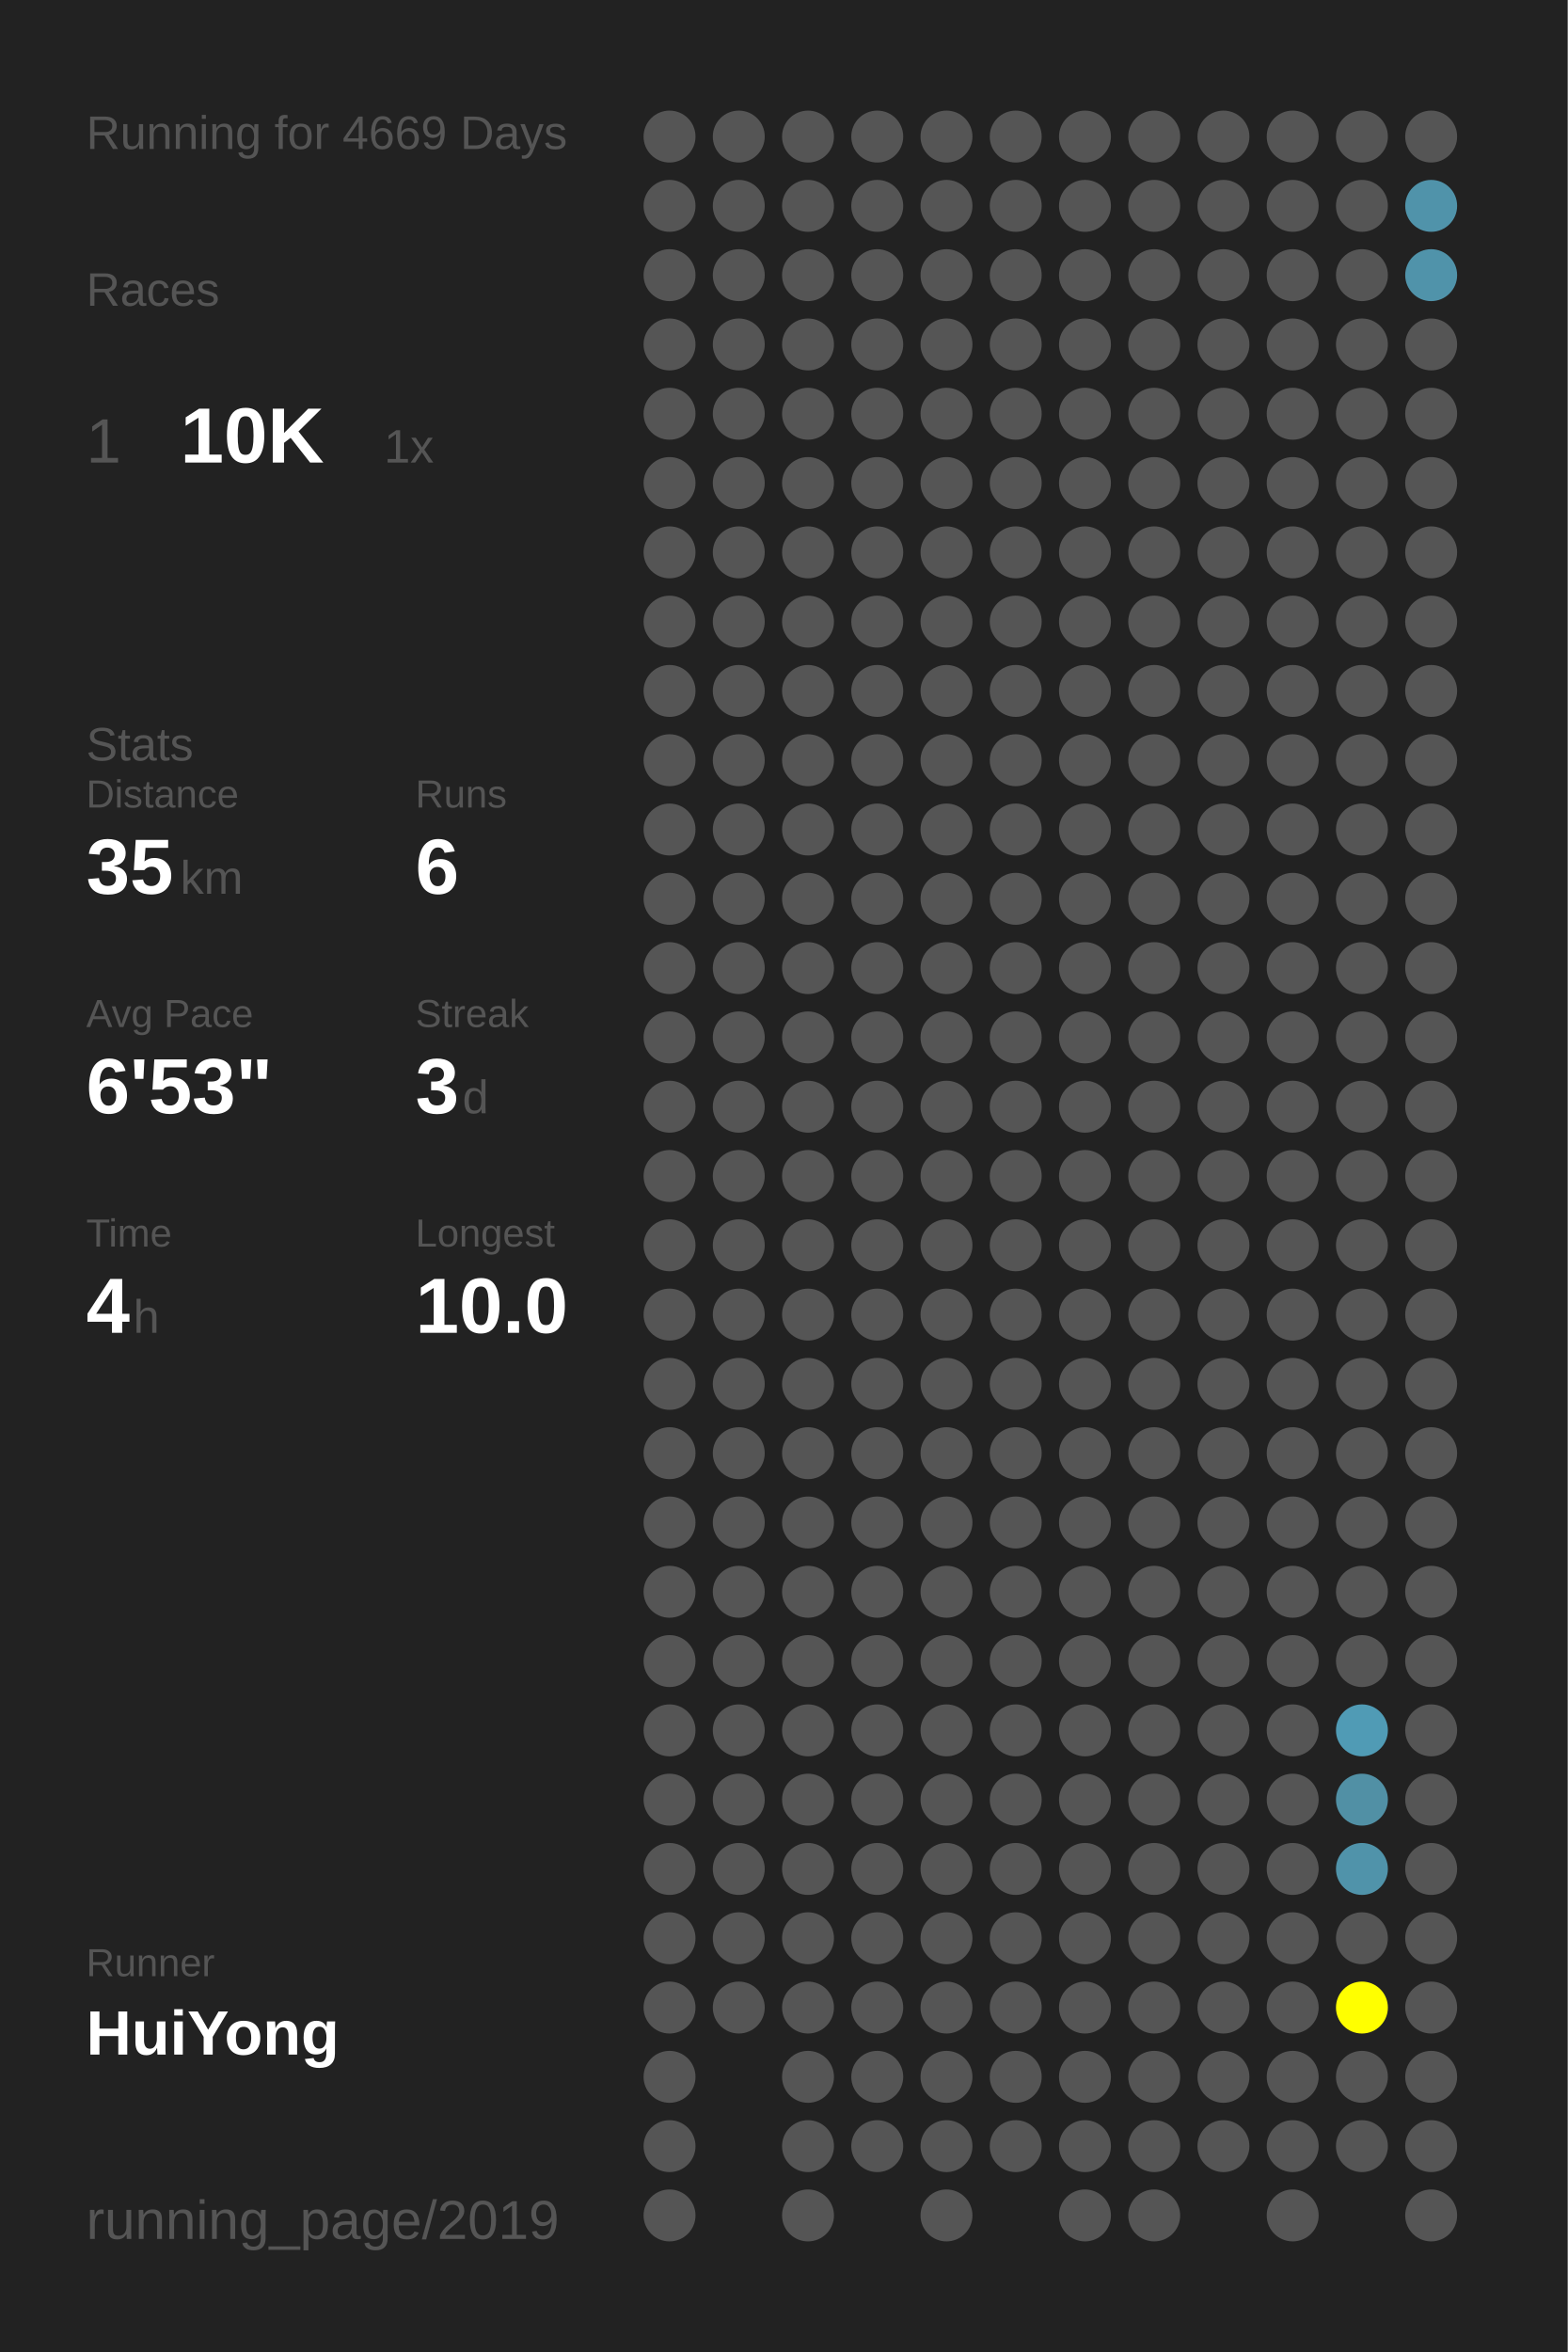
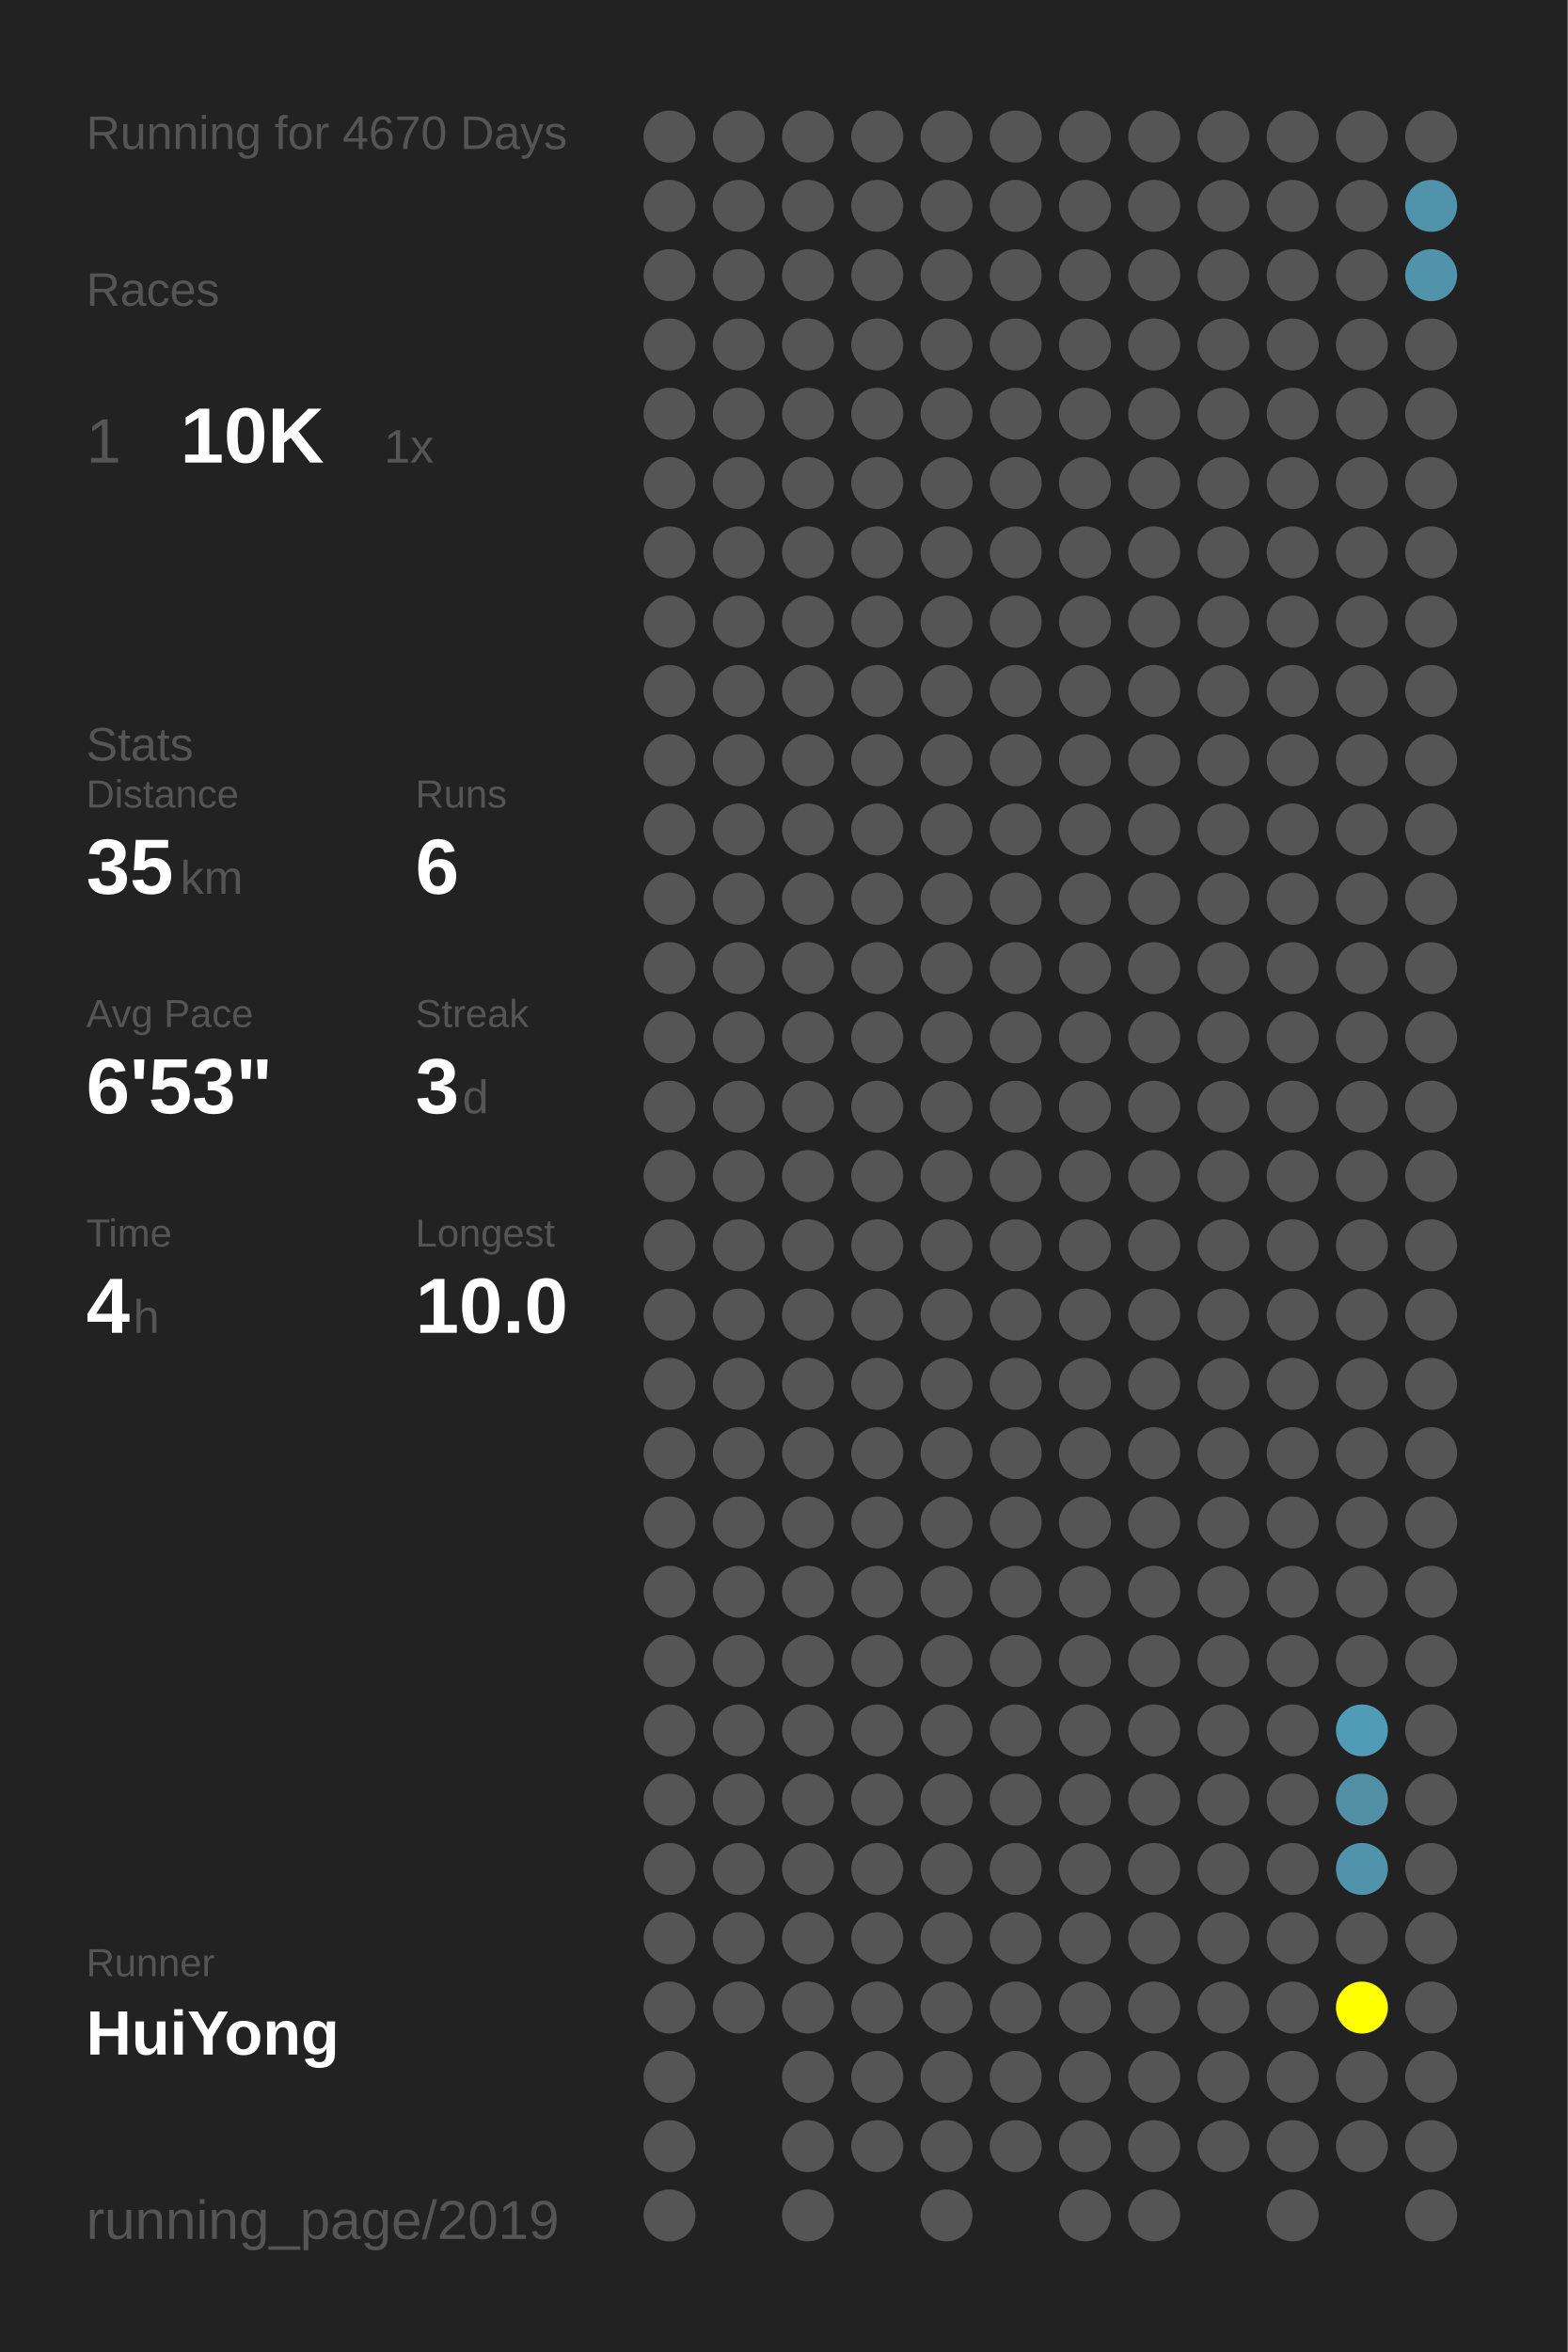
<svg xmlns="http://www.w3.org/2000/svg" baseProfile="full" height="300mm" version="1.1" viewBox="0,0,200,300" width="200mm">
  <defs />
  <rect fill="#222222" height="300" width="200" x="0" y="0" />
-   <text fill="#555555" style="font-size:6px; font-family:Arial;" x="11" y="19">Running for 4669 Days</text>
+   <text fill="#555555" style="font-size:6px; font-family:Arial;" x="11" y="19">Running for 4670 Days</text>
  <text fill="#555555" style="font-size:6px; font-family:Arial;" x="11" y="39">Races</text>
  <text fill="#555555" style="font-size:8px; font-family:Arial;" x="11" y="59">1</text>
  <text fill="#FFFFFF" style="font-size:10px; font-family:Arial; font-weight:bold;" x="23" y="59">10K</text>
  <text fill="#555555" style="font-size:6px; font-family:Arial;" x="49" y="59">1x</text>
  <text fill="#555555" style="font-size:6px; font-family:Arial;" x="11" y="97">Stats</text>
  <text fill="#555555" style="font-size:5px; font-family:Arial;" x="11" y="103">Distance</text>
  <text fill="#FFFFFF" style="font-size:10px; font-family:Arial; font-weight:bold;" x="11" y="114">35</text>
  <text fill="#555555" style="font-size:6px; font-family:Arial;" x="23" y="114">km</text>
  <text fill="#555555" style="font-size:5px; font-family:Arial;" x="53" y="103">Runs</text>
  <text fill="#FFFFFF" style="font-size:10px; font-family:Arial; font-weight:bold;" x="53" y="114">6</text>
  <text fill="#555555" style="font-size:5px; font-family:Arial;" x="11" y="131">Avg Pace</text>
  <text fill="#FFFFFF" style="font-size:10px; font-family:Arial; font-weight:bold;" x="11" y="142">6'53"</text>
  <text fill="#555555" style="font-size:5px; font-family:Arial;" x="53" y="131">Streak</text>
  <text fill="#FFFFFF" style="font-size:10px; font-family:Arial; font-weight:bold;" x="53" y="142">3</text>
  <text fill="#555555" style="font-size:6px; font-family:Arial;" x="59" y="142">d</text>
  <text fill="#555555" style="font-size:5px; font-family:Arial;" x="11" y="159">Time</text>
  <text fill="#FFFFFF" style="font-size:10px; font-family:Arial; font-weight:bold;" x="11" y="170">4</text>
  <text fill="#555555" style="font-size:6px; font-family:Arial;" x="17" y="170">h</text>
  <text fill="#555555" style="font-size:5px; font-family:Arial;" x="53" y="159">Longest</text>
  <text fill="#FFFFFF" style="font-size:10px; font-family:Arial; font-weight:bold;" x="53" y="170">10.0</text>
  <text fill="#555555" style="font-size:5px; font-family:Arial;" x="11" y="252.065">Runner</text>
  <text fill="#FFFFFF" style="font-size:8px; font-family:Arial; font-weight:bold;" x="11" y="262.065">HuiYong</text>
  <text fill="#555555" style="font-size:7px; font-family:Arial;" x="11" y="285.581">running_page/2019</text>
  <circle cx="85.417" cy="17.419" fill="#555555" r="3.312" />
  <circle cx="85.417" cy="26.258" fill="#555555" r="3.312" />
  <circle cx="85.417" cy="35.097" fill="#555555" r="3.312" />
  <circle cx="85.417" cy="43.935" fill="#555555" r="3.312" />
  <circle cx="85.417" cy="52.774" fill="#555555" r="3.312" />
  <circle cx="85.417" cy="61.613" fill="#555555" r="3.312" />
  <circle cx="85.417" cy="70.452" fill="#555555" r="3.312" />
  <circle cx="85.417" cy="79.29" fill="#555555" r="3.312" />
  <circle cx="85.417" cy="88.129" fill="#555555" r="3.312" />
  <circle cx="85.417" cy="96.968" fill="#555555" r="3.312" />
  <circle cx="85.417" cy="105.806" fill="#555555" r="3.312" />
  <circle cx="85.417" cy="114.645" fill="#555555" r="3.312" />
  <circle cx="85.417" cy="123.484" fill="#555555" r="3.312" />
  <circle cx="85.417" cy="132.323" fill="#555555" r="3.312" />
  <circle cx="85.417" cy="141.161" fill="#555555" r="3.312" />
  <circle cx="85.417" cy="150" fill="#555555" r="3.312" />
  <circle cx="85.417" cy="158.839" fill="#555555" r="3.312" />
  <circle cx="85.417" cy="167.677" fill="#555555" r="3.312" />
  <circle cx="85.417" cy="176.516" fill="#555555" r="3.312" />
  <circle cx="85.417" cy="185.355" fill="#555555" r="3.312" />
  <circle cx="85.417" cy="194.194" fill="#555555" r="3.312" />
  <circle cx="85.417" cy="203.032" fill="#555555" r="3.312" />
  <circle cx="85.417" cy="211.871" fill="#555555" r="3.312" />
  <circle cx="85.417" cy="220.71" fill="#555555" r="3.312" />
  <circle cx="85.417" cy="229.548" fill="#555555" r="3.312" />
  <circle cx="85.417" cy="238.387" fill="#555555" r="3.312" />
  <circle cx="85.417" cy="247.226" fill="#555555" r="3.312" />
  <circle cx="85.417" cy="256.065" fill="#555555" r="3.312" />
  <circle cx="85.417" cy="264.903" fill="#555555" r="3.312" />
  <circle cx="85.417" cy="273.742" fill="#555555" r="3.312" />
  <circle cx="85.417" cy="282.581" fill="#555555" r="3.312" />
  <circle cx="94.25" cy="17.419" fill="#555555" r="3.312" />
  <circle cx="94.25" cy="26.258" fill="#555555" r="3.312" />
  <circle cx="94.25" cy="35.097" fill="#555555" r="3.312" />
  <circle cx="94.25" cy="43.935" fill="#555555" r="3.312" />
  <circle cx="94.25" cy="52.774" fill="#555555" r="3.312" />
  <circle cx="94.25" cy="61.613" fill="#555555" r="3.312" />
  <circle cx="94.25" cy="70.452" fill="#555555" r="3.312" />
  <circle cx="94.25" cy="79.29" fill="#555555" r="3.312" />
  <circle cx="94.25" cy="88.129" fill="#555555" r="3.312" />
  <circle cx="94.25" cy="96.968" fill="#555555" r="3.312" />
  <circle cx="94.25" cy="105.806" fill="#555555" r="3.312" />
  <circle cx="94.25" cy="114.645" fill="#555555" r="3.312" />
  <circle cx="94.25" cy="123.484" fill="#555555" r="3.312" />
  <circle cx="94.25" cy="132.323" fill="#555555" r="3.312" />
  <circle cx="94.25" cy="141.161" fill="#555555" r="3.312" />
  <circle cx="94.25" cy="150" fill="#555555" r="3.312" />
  <circle cx="94.25" cy="158.839" fill="#555555" r="3.312" />
  <circle cx="94.25" cy="167.677" fill="#555555" r="3.312" />
  <circle cx="94.25" cy="176.516" fill="#555555" r="3.312" />
  <circle cx="94.25" cy="185.355" fill="#555555" r="3.312" />
  <circle cx="94.25" cy="194.194" fill="#555555" r="3.312" />
  <circle cx="94.25" cy="203.032" fill="#555555" r="3.312" />
  <circle cx="94.25" cy="211.871" fill="#555555" r="3.312" />
  <circle cx="94.25" cy="220.71" fill="#555555" r="3.312" />
  <circle cx="94.25" cy="229.548" fill="#555555" r="3.312" />
  <circle cx="94.25" cy="238.387" fill="#555555" r="3.312" />
  <circle cx="94.25" cy="247.226" fill="#555555" r="3.312" />
  <circle cx="94.25" cy="256.065" fill="#555555" r="3.312" />
  <circle cx="103.083" cy="17.419" fill="#555555" r="3.312" />
  <circle cx="103.083" cy="26.258" fill="#555555" r="3.312" />
  <circle cx="103.083" cy="35.097" fill="#555555" r="3.312" />
  <circle cx="103.083" cy="43.935" fill="#555555" r="3.312" />
  <circle cx="103.083" cy="52.774" fill="#555555" r="3.312" />
  <circle cx="103.083" cy="61.613" fill="#555555" r="3.312" />
  <circle cx="103.083" cy="70.452" fill="#555555" r="3.312" />
  <circle cx="103.083" cy="79.29" fill="#555555" r="3.312" />
  <circle cx="103.083" cy="88.129" fill="#555555" r="3.312" />
  <circle cx="103.083" cy="96.968" fill="#555555" r="3.312" />
  <circle cx="103.083" cy="105.806" fill="#555555" r="3.312" />
  <circle cx="103.083" cy="114.645" fill="#555555" r="3.312" />
  <circle cx="103.083" cy="123.484" fill="#555555" r="3.312" />
  <circle cx="103.083" cy="132.323" fill="#555555" r="3.312" />
  <circle cx="103.083" cy="141.161" fill="#555555" r="3.312" />
  <circle cx="103.083" cy="150" fill="#555555" r="3.312" />
  <circle cx="103.083" cy="158.839" fill="#555555" r="3.312" />
  <circle cx="103.083" cy="167.677" fill="#555555" r="3.312" />
  <circle cx="103.083" cy="176.516" fill="#555555" r="3.312" />
  <circle cx="103.083" cy="185.355" fill="#555555" r="3.312" />
  <circle cx="103.083" cy="194.194" fill="#555555" r="3.312" />
  <circle cx="103.083" cy="203.032" fill="#555555" r="3.312" />
  <circle cx="103.083" cy="211.871" fill="#555555" r="3.312" />
  <circle cx="103.083" cy="220.71" fill="#555555" r="3.312" />
  <circle cx="103.083" cy="229.548" fill="#555555" r="3.312" />
  <circle cx="103.083" cy="238.387" fill="#555555" r="3.312" />
  <circle cx="103.083" cy="247.226" fill="#555555" r="3.312" />
  <circle cx="103.083" cy="256.065" fill="#555555" r="3.312" />
  <circle cx="103.083" cy="264.903" fill="#555555" r="3.312" />
  <circle cx="103.083" cy="273.742" fill="#555555" r="3.312" />
  <circle cx="103.083" cy="282.581" fill="#555555" r="3.312" />
  <circle cx="111.917" cy="17.419" fill="#555555" r="3.312" />
  <circle cx="111.917" cy="26.258" fill="#555555" r="3.312" />
  <circle cx="111.917" cy="35.097" fill="#555555" r="3.312" />
  <circle cx="111.917" cy="43.935" fill="#555555" r="3.312" />
  <circle cx="111.917" cy="52.774" fill="#555555" r="3.312" />
  <circle cx="111.917" cy="61.613" fill="#555555" r="3.312" />
  <circle cx="111.917" cy="70.452" fill="#555555" r="3.312" />
  <circle cx="111.917" cy="79.29" fill="#555555" r="3.312" />
  <circle cx="111.917" cy="88.129" fill="#555555" r="3.312" />
  <circle cx="111.917" cy="96.968" fill="#555555" r="3.312" />
  <circle cx="111.917" cy="105.806" fill="#555555" r="3.312" />
  <circle cx="111.917" cy="114.645" fill="#555555" r="3.312" />
  <circle cx="111.917" cy="123.484" fill="#555555" r="3.312" />
  <circle cx="111.917" cy="132.323" fill="#555555" r="3.312" />
  <circle cx="111.917" cy="141.161" fill="#555555" r="3.312" />
  <circle cx="111.917" cy="150" fill="#555555" r="3.312" />
  <circle cx="111.917" cy="158.839" fill="#555555" r="3.312" />
  <circle cx="111.917" cy="167.677" fill="#555555" r="3.312" />
  <circle cx="111.917" cy="176.516" fill="#555555" r="3.312" />
  <circle cx="111.917" cy="185.355" fill="#555555" r="3.312" />
  <circle cx="111.917" cy="194.194" fill="#555555" r="3.312" />
  <circle cx="111.917" cy="203.032" fill="#555555" r="3.312" />
  <circle cx="111.917" cy="211.871" fill="#555555" r="3.312" />
  <circle cx="111.917" cy="220.71" fill="#555555" r="3.312" />
  <circle cx="111.917" cy="229.548" fill="#555555" r="3.312" />
  <circle cx="111.917" cy="238.387" fill="#555555" r="3.312" />
  <circle cx="111.917" cy="247.226" fill="#555555" r="3.312" />
  <circle cx="111.917" cy="256.065" fill="#555555" r="3.312" />
  <circle cx="111.917" cy="264.903" fill="#555555" r="3.312" />
  <circle cx="111.917" cy="273.742" fill="#555555" r="3.312" />
  <circle cx="120.75" cy="17.419" fill="#555555" r="3.312" />
  <circle cx="120.75" cy="26.258" fill="#555555" r="3.312" />
  <circle cx="120.75" cy="35.097" fill="#555555" r="3.312" />
  <circle cx="120.75" cy="43.935" fill="#555555" r="3.312" />
  <circle cx="120.75" cy="52.774" fill="#555555" r="3.312" />
  <circle cx="120.75" cy="61.613" fill="#555555" r="3.312" />
  <circle cx="120.75" cy="70.452" fill="#555555" r="3.312" />
  <circle cx="120.75" cy="79.29" fill="#555555" r="3.312" />
  <circle cx="120.75" cy="88.129" fill="#555555" r="3.312" />
  <circle cx="120.75" cy="96.968" fill="#555555" r="3.312" />
  <circle cx="120.75" cy="105.806" fill="#555555" r="3.312" />
  <circle cx="120.75" cy="114.645" fill="#555555" r="3.312" />
  <circle cx="120.75" cy="123.484" fill="#555555" r="3.312" />
  <circle cx="120.75" cy="132.323" fill="#555555" r="3.312" />
  <circle cx="120.75" cy="141.161" fill="#555555" r="3.312" />
  <circle cx="120.75" cy="150" fill="#555555" r="3.312" />
  <circle cx="120.75" cy="158.839" fill="#555555" r="3.312" />
  <circle cx="120.75" cy="167.677" fill="#555555" r="3.312" />
  <circle cx="120.75" cy="176.516" fill="#555555" r="3.312" />
  <circle cx="120.75" cy="185.355" fill="#555555" r="3.312" />
  <circle cx="120.75" cy="194.194" fill="#555555" r="3.312" />
  <circle cx="120.75" cy="203.032" fill="#555555" r="3.312" />
  <circle cx="120.75" cy="211.871" fill="#555555" r="3.312" />
  <circle cx="120.75" cy="220.71" fill="#555555" r="3.312" />
  <circle cx="120.75" cy="229.548" fill="#555555" r="3.312" />
  <circle cx="120.75" cy="238.387" fill="#555555" r="3.312" />
  <circle cx="120.75" cy="247.226" fill="#555555" r="3.312" />
  <circle cx="120.75" cy="256.065" fill="#555555" r="3.312" />
  <circle cx="120.75" cy="264.903" fill="#555555" r="3.312" />
  <circle cx="120.75" cy="273.742" fill="#555555" r="3.312" />
  <circle cx="120.75" cy="282.581" fill="#555555" r="3.312" />
  <circle cx="129.583" cy="17.419" fill="#555555" r="3.312" />
  <circle cx="129.583" cy="26.258" fill="#555555" r="3.312" />
  <circle cx="129.583" cy="35.097" fill="#555555" r="3.312" />
  <circle cx="129.583" cy="43.935" fill="#555555" r="3.312" />
  <circle cx="129.583" cy="52.774" fill="#555555" r="3.312" />
  <circle cx="129.583" cy="61.613" fill="#555555" r="3.312" />
  <circle cx="129.583" cy="70.452" fill="#555555" r="3.312" />
  <circle cx="129.583" cy="79.29" fill="#555555" r="3.312" />
  <circle cx="129.583" cy="88.129" fill="#555555" r="3.312" />
  <circle cx="129.583" cy="96.968" fill="#555555" r="3.312" />
  <circle cx="129.583" cy="105.806" fill="#555555" r="3.312" />
  <circle cx="129.583" cy="114.645" fill="#555555" r="3.312" />
  <circle cx="129.583" cy="123.484" fill="#555555" r="3.312" />
  <circle cx="129.583" cy="132.323" fill="#555555" r="3.312" />
  <circle cx="129.583" cy="141.161" fill="#555555" r="3.312" />
  <circle cx="129.583" cy="150" fill="#555555" r="3.312" />
  <circle cx="129.583" cy="158.839" fill="#555555" r="3.312" />
  <circle cx="129.583" cy="167.677" fill="#555555" r="3.312" />
  <circle cx="129.583" cy="176.516" fill="#555555" r="3.312" />
  <circle cx="129.583" cy="185.355" fill="#555555" r="3.312" />
  <circle cx="129.583" cy="194.194" fill="#555555" r="3.312" />
  <circle cx="129.583" cy="203.032" fill="#555555" r="3.312" />
  <circle cx="129.583" cy="211.871" fill="#555555" r="3.312" />
  <circle cx="129.583" cy="220.71" fill="#555555" r="3.312" />
  <circle cx="129.583" cy="229.548" fill="#555555" r="3.312" />
  <circle cx="129.583" cy="238.387" fill="#555555" r="3.312" />
  <circle cx="129.583" cy="247.226" fill="#555555" r="3.312" />
  <circle cx="129.583" cy="256.065" fill="#555555" r="3.312" />
  <circle cx="129.583" cy="264.903" fill="#555555" r="3.312" />
  <circle cx="129.583" cy="273.742" fill="#555555" r="3.312" />
  <circle cx="138.417" cy="17.419" fill="#555555" r="3.312" />
  <circle cx="138.417" cy="26.258" fill="#555555" r="3.312" />
  <circle cx="138.417" cy="35.097" fill="#555555" r="3.312" />
  <circle cx="138.417" cy="43.935" fill="#555555" r="3.312" />
  <circle cx="138.417" cy="52.774" fill="#555555" r="3.312" />
  <circle cx="138.417" cy="61.613" fill="#555555" r="3.312" />
  <circle cx="138.417" cy="70.452" fill="#555555" r="3.312" />
  <circle cx="138.417" cy="79.29" fill="#555555" r="3.312" />
  <circle cx="138.417" cy="88.129" fill="#555555" r="3.312" />
  <circle cx="138.417" cy="96.968" fill="#555555" r="3.312" />
  <circle cx="138.417" cy="105.806" fill="#555555" r="3.312" />
  <circle cx="138.417" cy="114.645" fill="#555555" r="3.312" />
  <circle cx="138.417" cy="123.484" fill="#555555" r="3.312" />
  <circle cx="138.417" cy="132.323" fill="#555555" r="3.312" />
  <circle cx="138.417" cy="141.161" fill="#555555" r="3.312" />
  <circle cx="138.417" cy="150" fill="#555555" r="3.312" />
  <circle cx="138.417" cy="158.839" fill="#555555" r="3.312" />
  <circle cx="138.417" cy="167.677" fill="#555555" r="3.312" />
  <circle cx="138.417" cy="176.516" fill="#555555" r="3.312" />
  <circle cx="138.417" cy="185.355" fill="#555555" r="3.312" />
  <circle cx="138.417" cy="194.194" fill="#555555" r="3.312" />
  <circle cx="138.417" cy="203.032" fill="#555555" r="3.312" />
  <circle cx="138.417" cy="211.871" fill="#555555" r="3.312" />
  <circle cx="138.417" cy="220.71" fill="#555555" r="3.312" />
  <circle cx="138.417" cy="229.548" fill="#555555" r="3.312" />
  <circle cx="138.417" cy="238.387" fill="#555555" r="3.312" />
  <circle cx="138.417" cy="247.226" fill="#555555" r="3.312" />
  <circle cx="138.417" cy="256.065" fill="#555555" r="3.312" />
  <circle cx="138.417" cy="264.903" fill="#555555" r="3.312" />
  <circle cx="138.417" cy="273.742" fill="#555555" r="3.312" />
  <circle cx="138.417" cy="282.581" fill="#555555" r="3.312" />
  <circle cx="147.25" cy="17.419" fill="#555555" r="3.312" />
  <circle cx="147.25" cy="26.258" fill="#555555" r="3.312" />
  <circle cx="147.25" cy="35.097" fill="#555555" r="3.312" />
  <circle cx="147.25" cy="43.935" fill="#555555" r="3.312" />
  <circle cx="147.25" cy="52.774" fill="#555555" r="3.312" />
  <circle cx="147.25" cy="61.613" fill="#555555" r="3.312" />
  <circle cx="147.25" cy="70.452" fill="#555555" r="3.312" />
  <circle cx="147.25" cy="79.29" fill="#555555" r="3.312" />
  <circle cx="147.25" cy="88.129" fill="#555555" r="3.312" />
  <circle cx="147.25" cy="96.968" fill="#555555" r="3.312" />
  <circle cx="147.25" cy="105.806" fill="#555555" r="3.312" />
  <circle cx="147.25" cy="114.645" fill="#555555" r="3.312" />
  <circle cx="147.25" cy="123.484" fill="#555555" r="3.312" />
  <circle cx="147.25" cy="132.323" fill="#555555" r="3.312" />
  <circle cx="147.25" cy="141.161" fill="#555555" r="3.312" />
  <circle cx="147.25" cy="150" fill="#555555" r="3.312" />
  <circle cx="147.25" cy="158.839" fill="#555555" r="3.312" />
  <circle cx="147.25" cy="167.677" fill="#555555" r="3.312" />
  <circle cx="147.25" cy="176.516" fill="#555555" r="3.312" />
  <circle cx="147.25" cy="185.355" fill="#555555" r="3.312" />
  <circle cx="147.25" cy="194.194" fill="#555555" r="3.312" />
  <circle cx="147.25" cy="203.032" fill="#555555" r="3.312" />
  <circle cx="147.25" cy="211.871" fill="#555555" r="3.312" />
  <circle cx="147.25" cy="220.71" fill="#555555" r="3.312" />
  <circle cx="147.25" cy="229.548" fill="#555555" r="3.312" />
  <circle cx="147.25" cy="238.387" fill="#555555" r="3.312" />
  <circle cx="147.25" cy="247.226" fill="#555555" r="3.312" />
  <circle cx="147.25" cy="256.065" fill="#555555" r="3.312" />
  <circle cx="147.25" cy="264.903" fill="#555555" r="3.312" />
  <circle cx="147.25" cy="273.742" fill="#555555" r="3.312" />
  <circle cx="147.25" cy="282.581" fill="#555555" r="3.312" />
  <circle cx="156.083" cy="17.419" fill="#555555" r="3.312" />
  <circle cx="156.083" cy="26.258" fill="#555555" r="3.312" />
  <circle cx="156.083" cy="35.097" fill="#555555" r="3.312" />
  <circle cx="156.083" cy="43.935" fill="#555555" r="3.312" />
  <circle cx="156.083" cy="52.774" fill="#555555" r="3.312" />
  <circle cx="156.083" cy="61.613" fill="#555555" r="3.312" />
  <circle cx="156.083" cy="70.452" fill="#555555" r="3.312" />
  <circle cx="156.083" cy="79.29" fill="#555555" r="3.312" />
  <circle cx="156.083" cy="88.129" fill="#555555" r="3.312" />
  <circle cx="156.083" cy="96.968" fill="#555555" r="3.312" />
  <circle cx="156.083" cy="105.806" fill="#555555" r="3.312" />
  <circle cx="156.083" cy="114.645" fill="#555555" r="3.312" />
  <circle cx="156.083" cy="123.484" fill="#555555" r="3.312" />
  <circle cx="156.083" cy="132.323" fill="#555555" r="3.312" />
  <circle cx="156.083" cy="141.161" fill="#555555" r="3.312" />
  <circle cx="156.083" cy="150" fill="#555555" r="3.312" />
  <circle cx="156.083" cy="158.839" fill="#555555" r="3.312" />
  <circle cx="156.083" cy="167.677" fill="#555555" r="3.312" />
  <circle cx="156.083" cy="176.516" fill="#555555" r="3.312" />
  <circle cx="156.083" cy="185.355" fill="#555555" r="3.312" />
  <circle cx="156.083" cy="194.194" fill="#555555" r="3.312" />
  <circle cx="156.083" cy="203.032" fill="#555555" r="3.312" />
  <circle cx="156.083" cy="211.871" fill="#555555" r="3.312" />
  <circle cx="156.083" cy="220.71" fill="#555555" r="3.312" />
  <circle cx="156.083" cy="229.548" fill="#555555" r="3.312" />
  <circle cx="156.083" cy="238.387" fill="#555555" r="3.312" />
  <circle cx="156.083" cy="247.226" fill="#555555" r="3.312" />
  <circle cx="156.083" cy="256.065" fill="#555555" r="3.312" />
  <circle cx="156.083" cy="264.903" fill="#555555" r="3.312" />
  <circle cx="156.083" cy="273.742" fill="#555555" r="3.312" />
  <circle cx="164.917" cy="17.419" fill="#555555" r="3.312" />
  <circle cx="164.917" cy="26.258" fill="#555555" r="3.312" />
  <circle cx="164.917" cy="35.097" fill="#555555" r="3.312" />
  <circle cx="164.917" cy="43.935" fill="#555555" r="3.312" />
  <circle cx="164.917" cy="52.774" fill="#555555" r="3.312" />
  <circle cx="164.917" cy="61.613" fill="#555555" r="3.312" />
  <circle cx="164.917" cy="70.452" fill="#555555" r="3.312" />
  <circle cx="164.917" cy="79.29" fill="#555555" r="3.312" />
  <circle cx="164.917" cy="88.129" fill="#555555" r="3.312" />
  <circle cx="164.917" cy="96.968" fill="#555555" r="3.312" />
  <circle cx="164.917" cy="105.806" fill="#555555" r="3.312" />
  <circle cx="164.917" cy="114.645" fill="#555555" r="3.312" />
  <circle cx="164.917" cy="123.484" fill="#555555" r="3.312" />
  <circle cx="164.917" cy="132.323" fill="#555555" r="3.312" />
  <circle cx="164.917" cy="141.161" fill="#555555" r="3.312" />
  <circle cx="164.917" cy="150" fill="#555555" r="3.312" />
  <circle cx="164.917" cy="158.839" fill="#555555" r="3.312" />
  <circle cx="164.917" cy="167.677" fill="#555555" r="3.312" />
  <circle cx="164.917" cy="176.516" fill="#555555" r="3.312" />
  <circle cx="164.917" cy="185.355" fill="#555555" r="3.312" />
  <circle cx="164.917" cy="194.194" fill="#555555" r="3.312" />
  <circle cx="164.917" cy="203.032" fill="#555555" r="3.312" />
  <circle cx="164.917" cy="211.871" fill="#555555" r="3.312" />
  <circle cx="164.917" cy="220.71" fill="#555555" r="3.312" />
  <circle cx="164.917" cy="229.548" fill="#555555" r="3.312" />
  <circle cx="164.917" cy="238.387" fill="#555555" r="3.312" />
  <circle cx="164.917" cy="247.226" fill="#555555" r="3.312" />
  <circle cx="164.917" cy="256.065" fill="#555555" r="3.312" />
  <circle cx="164.917" cy="264.903" fill="#555555" r="3.312" />
  <circle cx="164.917" cy="273.742" fill="#555555" r="3.312" />
  <circle cx="164.917" cy="282.581" fill="#555555" r="3.312" />
  <circle cx="173.75" cy="17.419" fill="#555555" r="3.312" />
  <circle cx="173.75" cy="26.258" fill="#555555" r="3.312" />
  <circle cx="173.75" cy="35.097" fill="#555555" r="3.312" />
  <circle cx="173.75" cy="43.935" fill="#555555" r="3.312" />
  <circle cx="173.75" cy="52.774" fill="#555555" r="3.312" />
  <circle cx="173.75" cy="61.613" fill="#555555" r="3.312" />
  <circle cx="173.75" cy="70.452" fill="#555555" r="3.312" />
  <circle cx="173.75" cy="79.29" fill="#555555" r="3.312" />
  <circle cx="173.75" cy="88.129" fill="#555555" r="3.312" />
  <circle cx="173.75" cy="96.968" fill="#555555" r="3.312" />
  <circle cx="173.75" cy="105.806" fill="#555555" r="3.312" />
  <circle cx="173.75" cy="114.645" fill="#555555" r="3.312" />
  <circle cx="173.75" cy="123.484" fill="#555555" r="3.312" />
  <circle cx="173.75" cy="132.323" fill="#555555" r="3.312" />
  <circle cx="173.75" cy="141.161" fill="#555555" r="3.312" />
  <circle cx="173.75" cy="150" fill="#555555" r="3.312" />
  <circle cx="173.75" cy="158.839" fill="#555555" r="3.312" />
  <circle cx="173.75" cy="167.677" fill="#555555" r="3.312" />
  <circle cx="173.75" cy="176.516" fill="#555555" r="3.312" />
  <circle cx="173.75" cy="185.355" fill="#555555" r="3.312" />
  <circle cx="173.75" cy="194.194" fill="#555555" r="3.312" />
  <circle cx="173.75" cy="203.032" fill="#555555" r="3.312" />
  <circle cx="173.75" cy="211.871" fill="#555555" r="3.312" />
  <circle cx="173.75" cy="220.71" fill="#509bb5" r="3.312" />
  <circle cx="173.75" cy="229.548" fill="#5190a5" r="3.312" />
  <circle cx="173.75" cy="238.387" fill="#5093aa" r="3.312" />
  <circle cx="173.75" cy="247.226" fill="#555555" r="3.312" />
  <circle cx="173.75" cy="256.065" fill="#FFFF00" r="3.312" />
  <circle cx="173.75" cy="264.903" fill="#555555" r="3.312" />
  <circle cx="173.75" cy="273.742" fill="#555555" r="3.312" />
  <circle cx="182.583" cy="17.419" fill="#555555" r="3.312" />
  <circle cx="182.583" cy="26.258" fill="#5093aa" r="3.312" />
  <circle cx="182.583" cy="35.097" fill="#5093aa" r="3.312" />
  <circle cx="182.583" cy="43.935" fill="#555555" r="3.312" />
  <circle cx="182.583" cy="52.774" fill="#555555" r="3.312" />
  <circle cx="182.583" cy="61.613" fill="#555555" r="3.312" />
  <circle cx="182.583" cy="70.452" fill="#555555" r="3.312" />
  <circle cx="182.583" cy="79.29" fill="#555555" r="3.312" />
  <circle cx="182.583" cy="88.129" fill="#555555" r="3.312" />
  <circle cx="182.583" cy="96.968" fill="#555555" r="3.312" />
  <circle cx="182.583" cy="105.806" fill="#555555" r="3.312" />
  <circle cx="182.583" cy="114.645" fill="#555555" r="3.312" />
  <circle cx="182.583" cy="123.484" fill="#555555" r="3.312" />
  <circle cx="182.583" cy="132.323" fill="#555555" r="3.312" />
  <circle cx="182.583" cy="141.161" fill="#555555" r="3.312" />
  <circle cx="182.583" cy="150" fill="#555555" r="3.312" />
  <circle cx="182.583" cy="158.839" fill="#555555" r="3.312" />
  <circle cx="182.583" cy="167.677" fill="#555555" r="3.312" />
  <circle cx="182.583" cy="176.516" fill="#555555" r="3.312" />
  <circle cx="182.583" cy="185.355" fill="#555555" r="3.312" />
  <circle cx="182.583" cy="194.194" fill="#555555" r="3.312" />
  <circle cx="182.583" cy="203.032" fill="#555555" r="3.312" />
  <circle cx="182.583" cy="211.871" fill="#555555" r="3.312" />
  <circle cx="182.583" cy="220.71" fill="#555555" r="3.312" />
  <circle cx="182.583" cy="229.548" fill="#555555" r="3.312" />
  <circle cx="182.583" cy="238.387" fill="#555555" r="3.312" />
  <circle cx="182.583" cy="247.226" fill="#555555" r="3.312" />
  <circle cx="182.583" cy="256.065" fill="#555555" r="3.312" />
  <circle cx="182.583" cy="264.903" fill="#555555" r="3.312" />
  <circle cx="182.583" cy="273.742" fill="#555555" r="3.312" />
  <circle cx="182.583" cy="282.581" fill="#555555" r="3.312" />
</svg>
